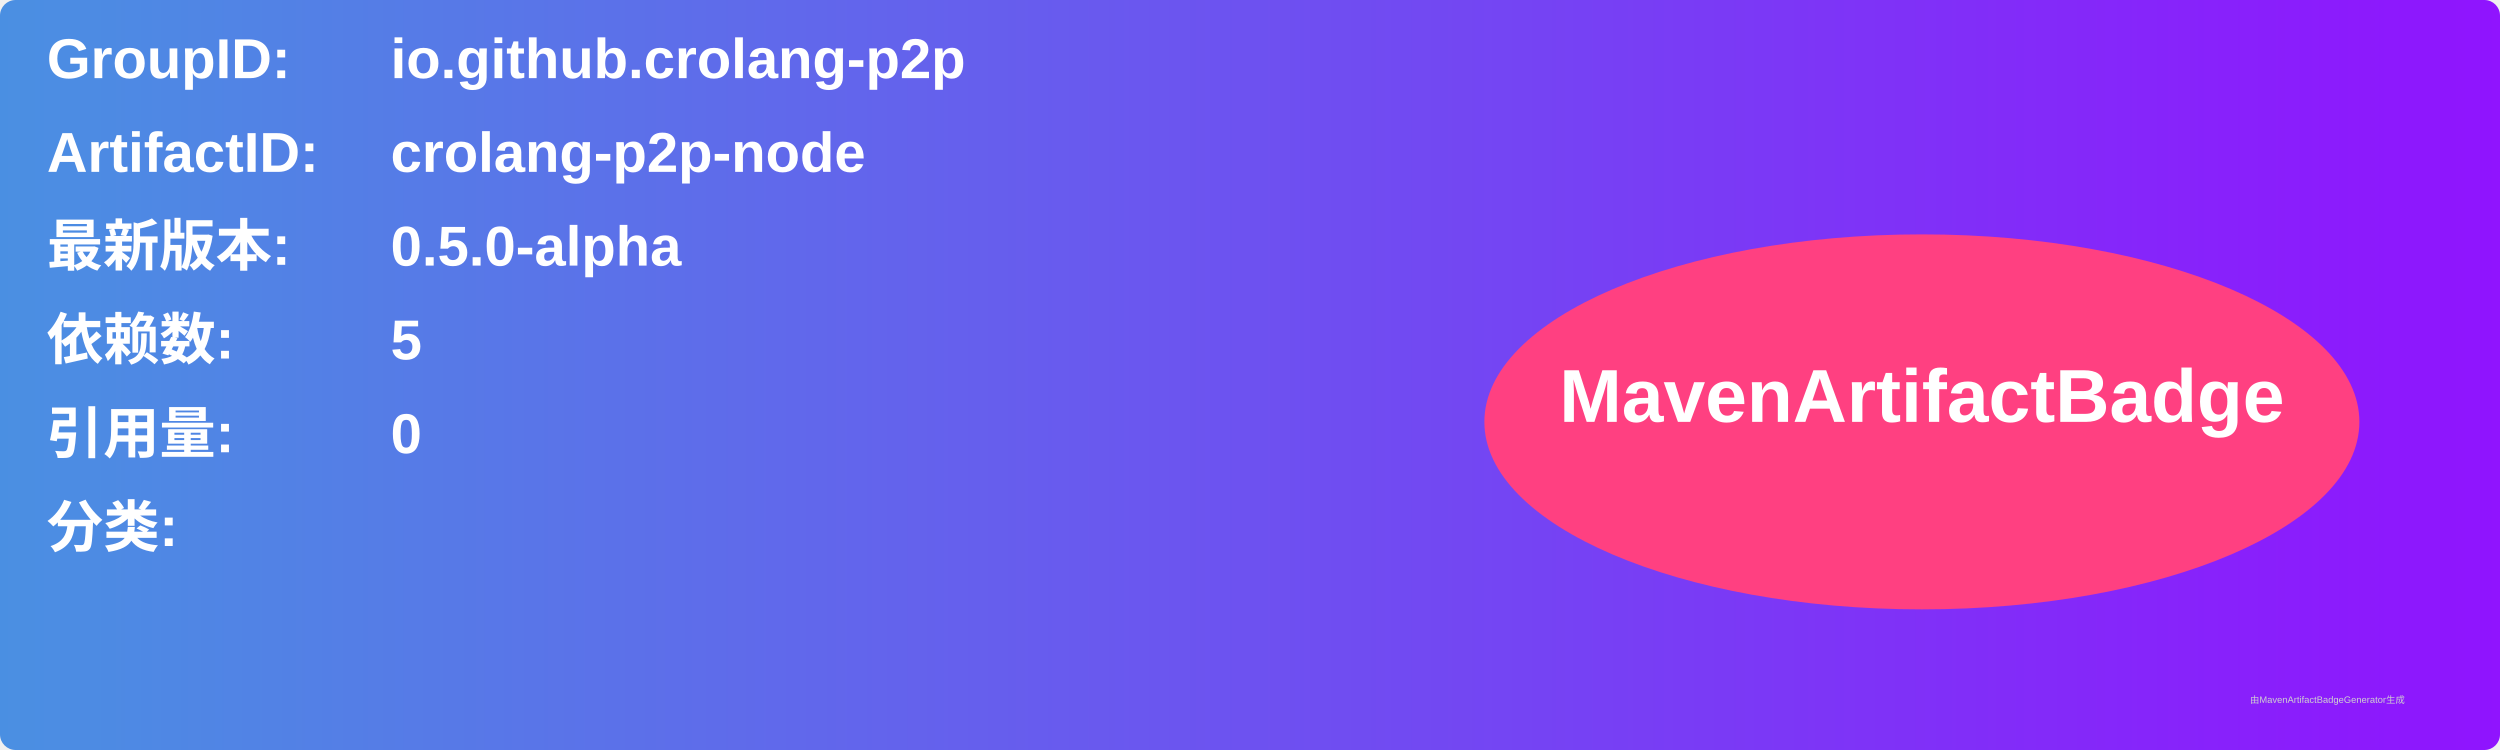
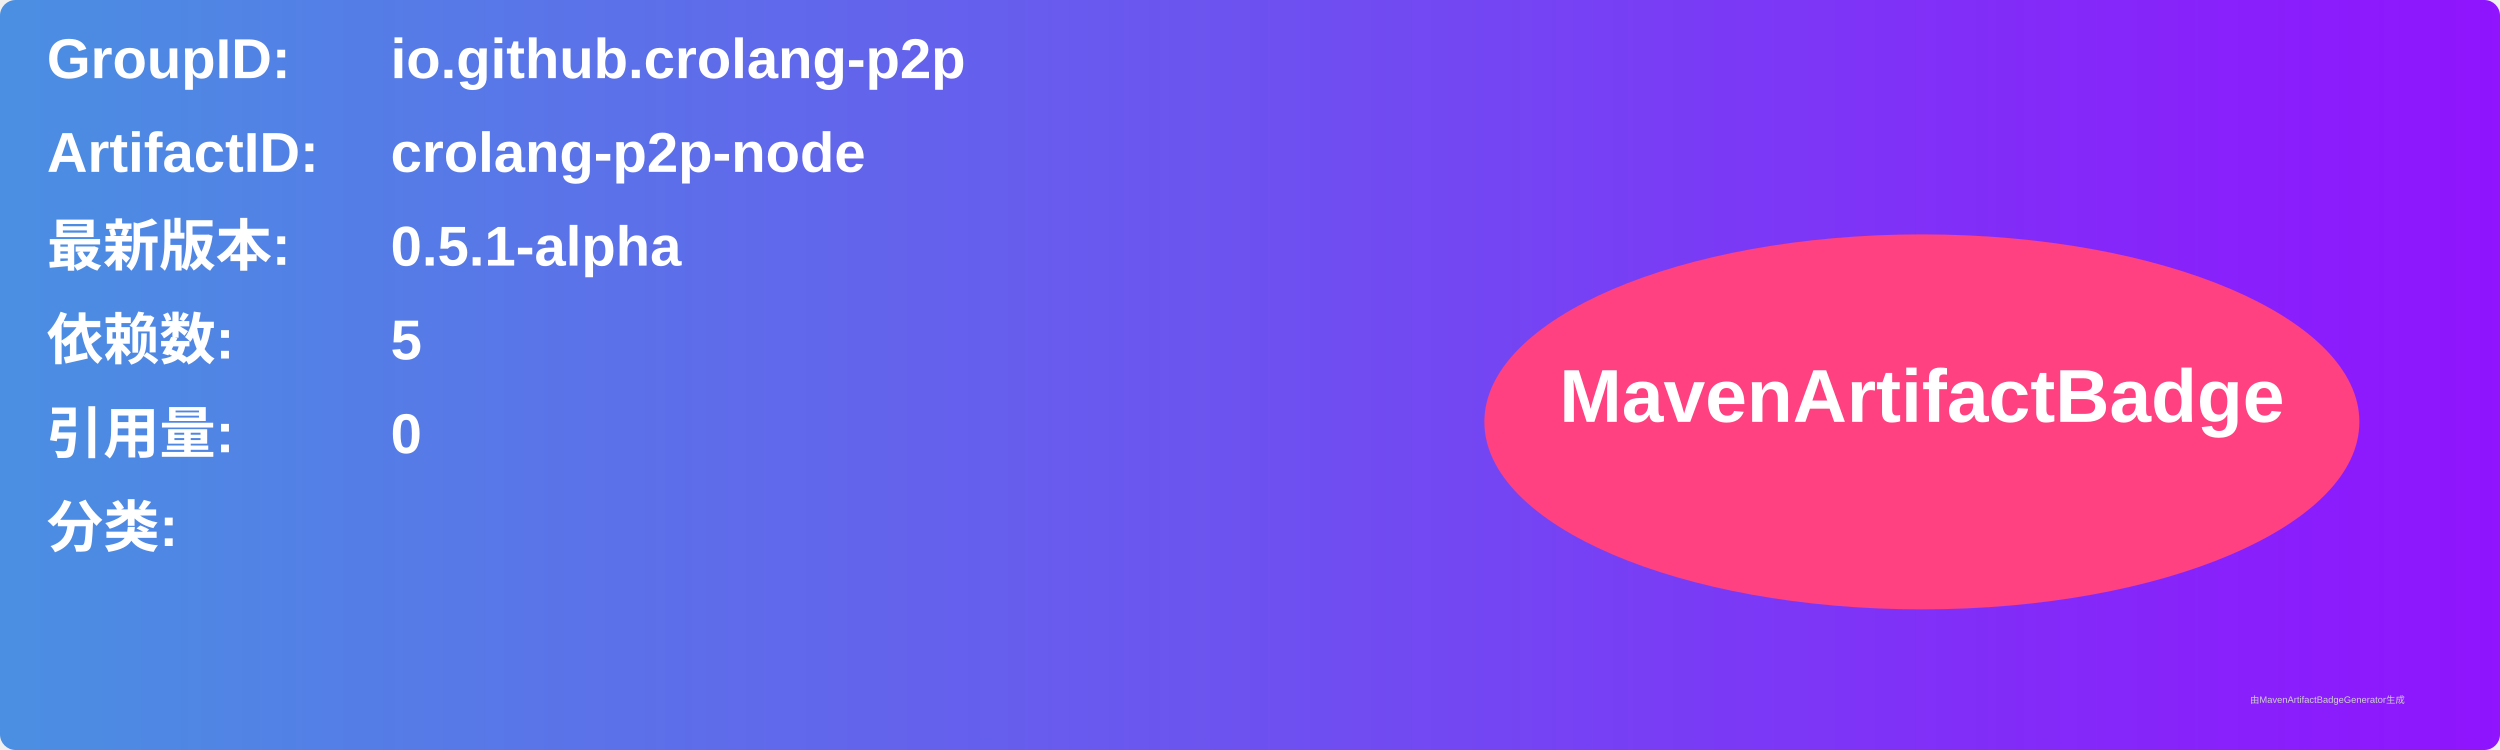
<svg xmlns="http://www.w3.org/2000/svg" width="800" height="240" viewBox="0 0 800 240">
  <linearGradient id="grad" x1="0%" y1="0%" x2="100%" y2="0%">
    <stop offset="0%" stop-color="#4a90e2" />
    <stop offset="100%" stop-color="#9013fe" />
  </linearGradient>
  <rect width="100%" height="100%" rx="5" ry="5" fill="url(#grad)" />
  <g transform="translate(15, 15)">
    <text x="0" y="10" font-family="Arial" font-size="18" fill="white" font-weight="bold" width="260">GroupID:</text>
    <text x="110" y="10" font-family="Arial" font-size="18" fill="white" font-weight="bold" width="460">io.github.crolang-p2p</text>
    <text x="0" y="40" font-family="Arial" font-size="18" fill="white" font-weight="bold" width="260">ArtifactID:</text>
    <text x="110" y="40" font-family="Arial" font-size="18" fill="white" font-weight="bold" width="460">crolang-p2p-node</text>
    <text x="0" y="70" font-family="Arial" font-size="18" fill="white" font-weight="bold">最新版本:</text>
    <text x="110" y="70" font-family="Arial" font-size="18" fill="white" font-weight="bold">
-       <tspan font-weight="bold">0.5.0-alpha</tspan>
+       <tspan font-weight="bold">0.5.1-alpha</tspan>
    </text>
    <text x="0" y="100" font-family="Arial" font-size="18" fill="white" font-weight="bold">依赖数: </text>
    <text x="110" y="100" font-family="Arial" font-size="18" fill="white">
      <tspan font-weight="bold">5</tspan>
    </text>
    <text x="0" y="130" font-family="Arial" font-size="18" fill="white" font-weight="bold">引用量: </text>
    <text x="110" y="130" font-family="Arial" font-size="18" fill="white">
      <tspan font-weight="bold">0</tspan>
    </text>
    <text x="0" y="160" font-family="Arial" font-size="18" fill="white" font-weight="bold">分类:</text>
    <text x="10" y="190" font-family="Arial" font-size="10" fill="white">
      <tspan font-weight="bold" />
    </text>
    <ellipse cx="600" cy="120" rx="140" ry="60" fill="#ff4081" />
    <text x="600" y="120" text-anchor="middle" font-family="Arial" font-size="24" fill="white" font-weight="bold">MavenArtifactBadge</text>
  </g>
  <text x="720" y="225" font-family="Arial" font-size="3" fill="#d0d0d0">由MavenArtifactBadgeGenerator生成</text>
</svg>
